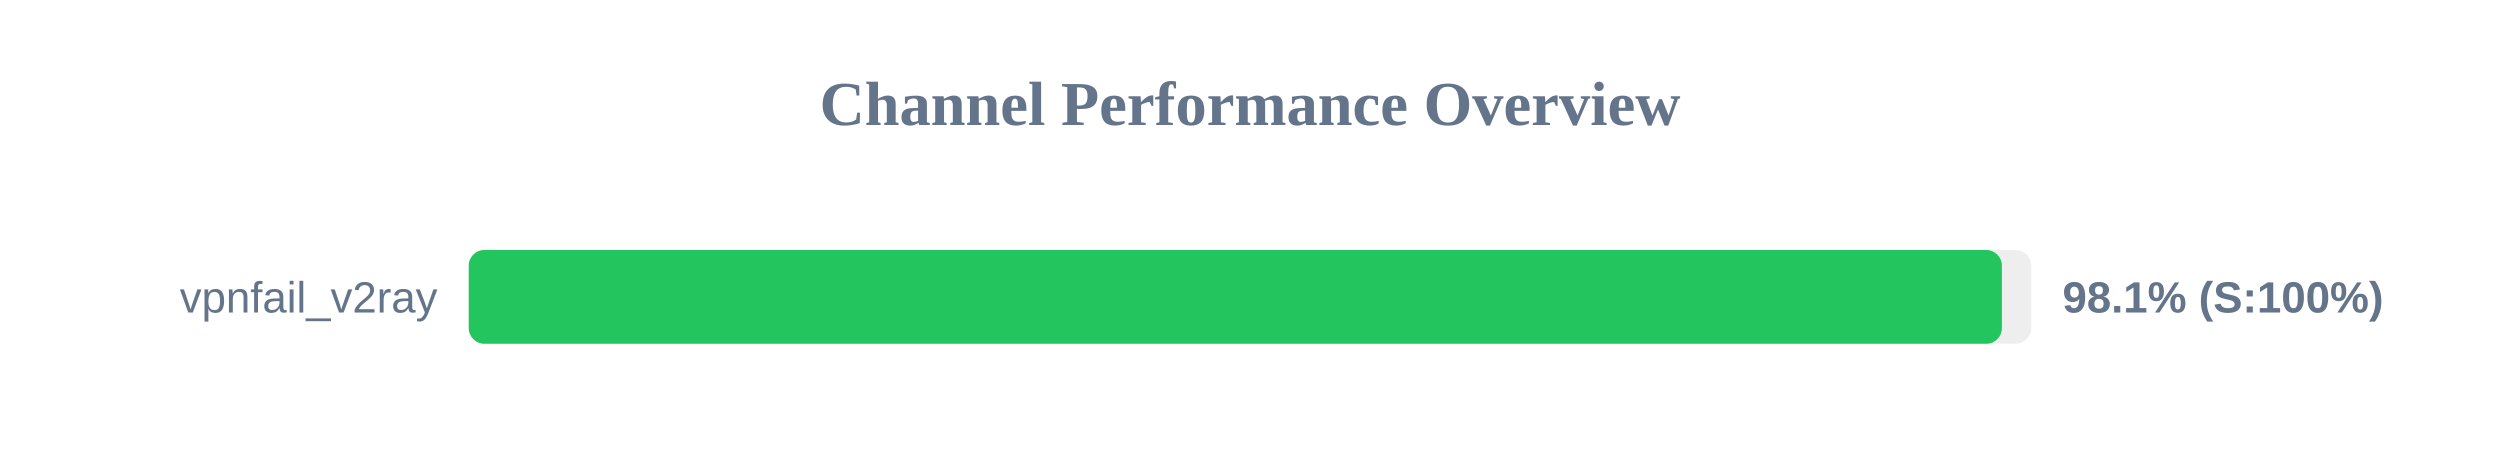
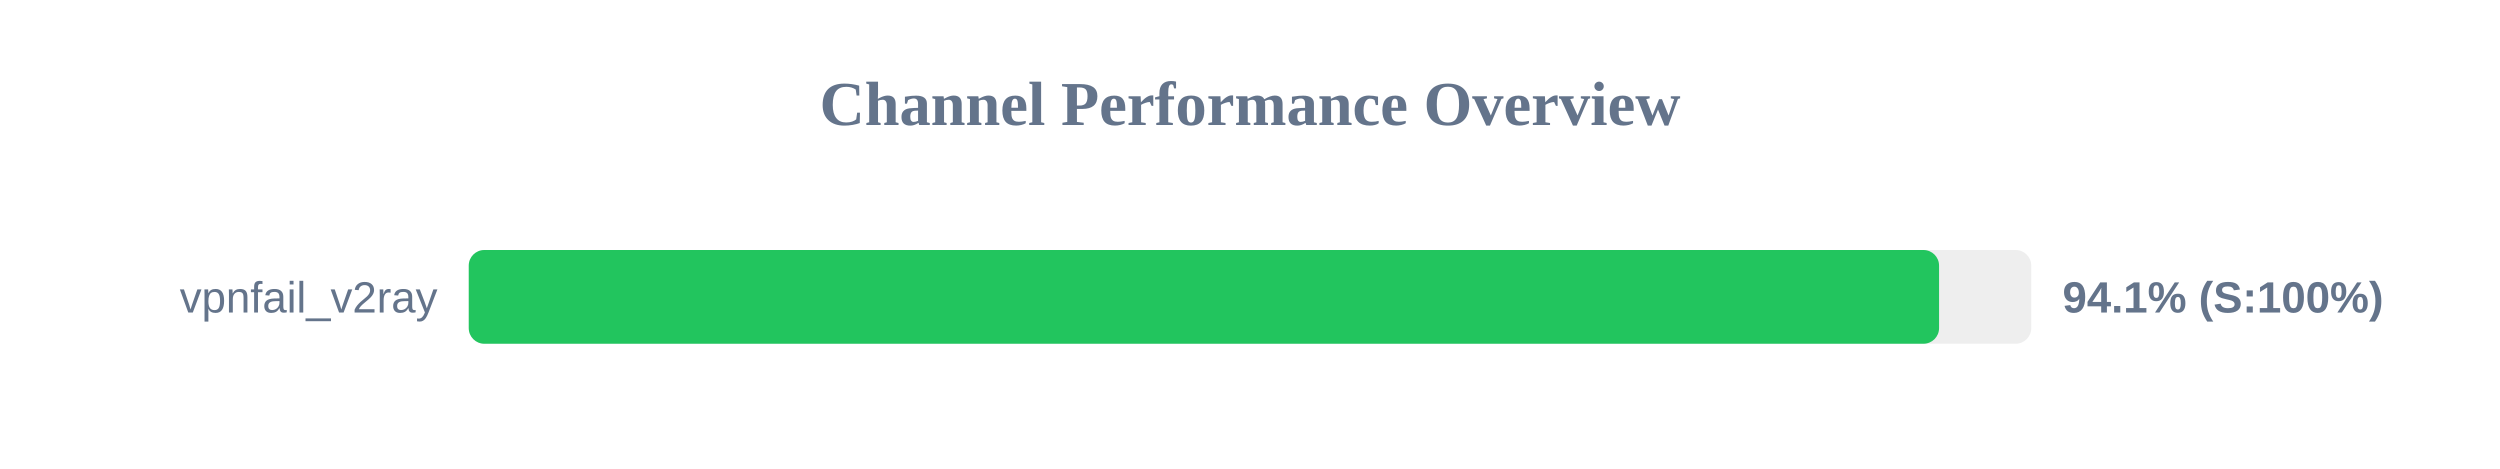
<svg xmlns="http://www.w3.org/2000/svg" width="800" height="150" version="1.1">
  <style>
        .row { font: 14px Arial; fill: #64748b; }
        .score { font: bold 14px Arial; fill: #64748b; }
    </style>
  <text x="400" y="40" text-anchor="middle" font-size="20px" font-weight="bold" fill="#64748b">Channel Performance Overview</text>
  <rect x="150" y="80" width="500" height="30" fill="#eee" rx="5" />
-   <rect x="150" y="80" width="490.6" height="30" fill="#22c55e" rx="5" />
+   <rect x="150" y="80" width="470.5" height="30" fill="#22c55e" rx="5" />
  <text x="140" y="100" text-anchor="end" class="row">vpnfail_v2ray</text>
-   <text x="660" y="100" text-anchor="start" class="score">98.1% (S:100%)</text>
+   <text x="660" y="100" text-anchor="start" class="score">94.1% (S:100%)</text>
</svg>
